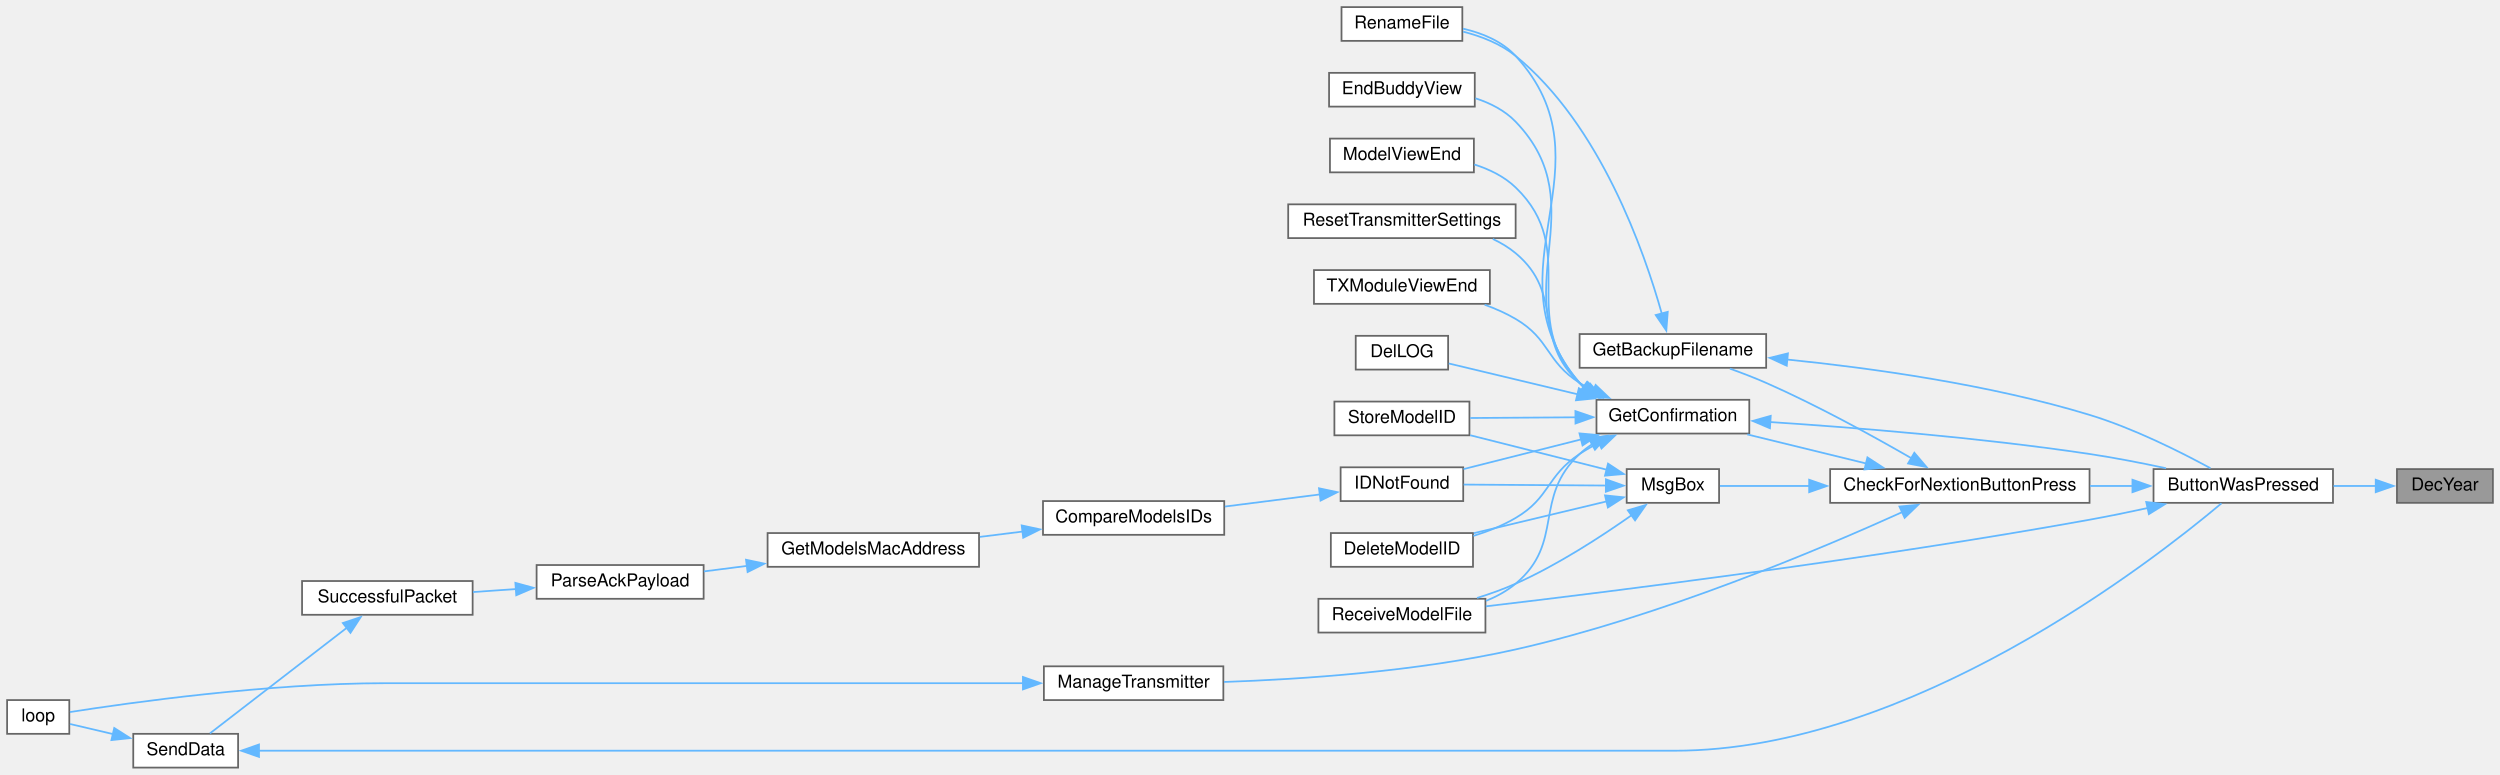
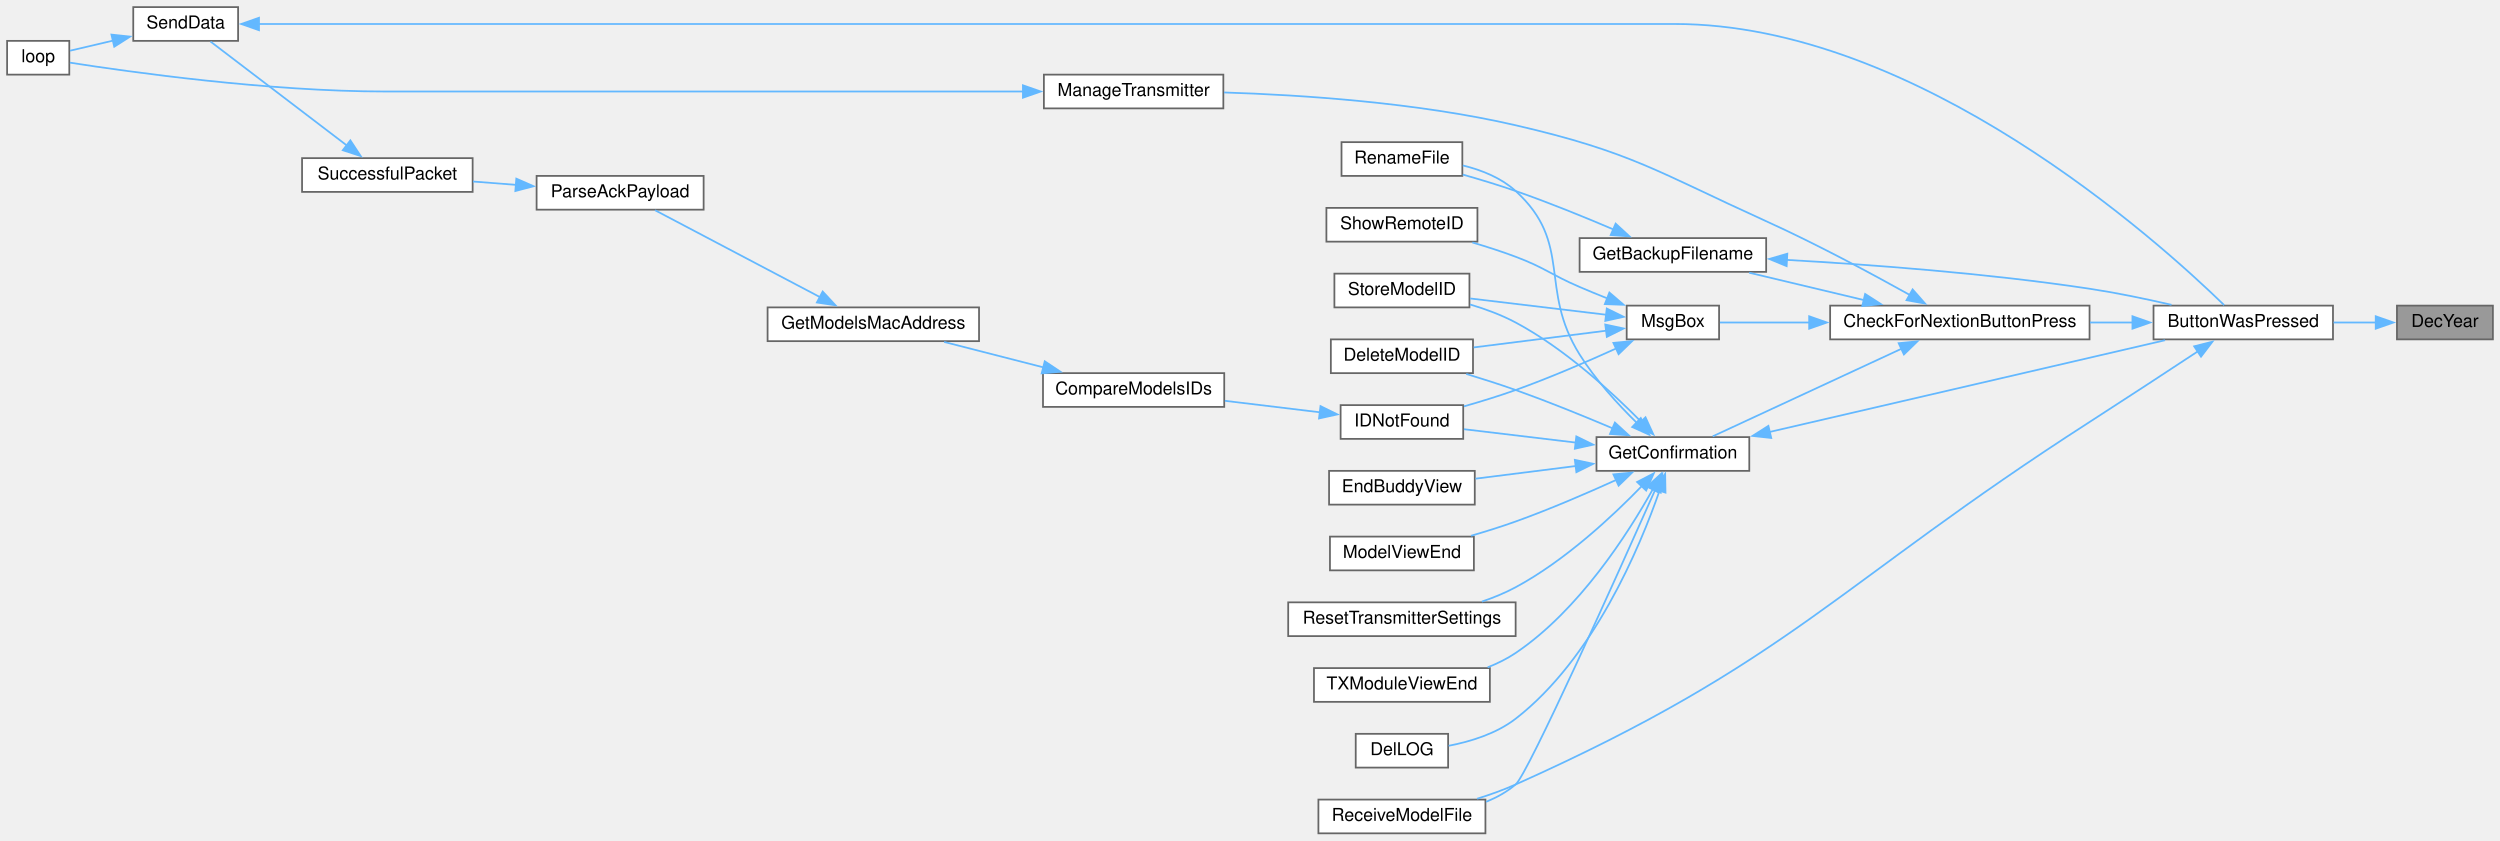
- <svg xmlns="http://www.w3.org/2000/svg" xmlns:xlink="http://www.w3.org/1999/xlink" width="1407pt" height="436pt" viewBox="0.00 0.00 1407.00 436.00">
-   <g id="graph0" class="graph" transform="scale(1 1) rotate(0) translate(4 432)">
+ <svg xmlns="http://www.w3.org/2000/svg" xmlns:xlink="http://www.w3.org/1999/xlink" width="1407pt" height="473pt" viewBox="0.00 0.00 1407.00 473.00">
+   <g id="graph0" class="graph" transform="scale(1 1) rotate(0) translate(4 469)">
    <g id="node1" class="node">
      <g id="a_node1">
        <a xlink:title=" ">
-           <polygon fill="#999999" stroke="#666666" points="1399,-168 1345,-168 1345,-149 1399,-149 1399,-168" />
-           <text text-anchor="middle" x="1372" y="-156" font-family="Helvetica,sans-Serif" font-size="10.00">DecYear</text>
+           <polygon fill="#999999" stroke="#666666" points="1399,-297 1345,-297 1345,-278 1399,-278 1399,-297" />
+           <text text-anchor="middle" x="1372" y="-285" font-family="Helvetica,sans-Serif" font-size="10.00">DecYear</text>
        </a>
      </g>
    </g>
    <g id="node2" class="node">
      <g id="a_node2">
        <a xlink:href="TransmitterCode_2src_2main_8cpp.html#a804fdbdd5eab4c596bbe8a23eecbe4d5" target="_top" xlink:title=" ">
-           <polygon fill="white" stroke="#666666" points="1309,-168 1208,-168 1208,-149 1309,-149 1309,-168" />
-           <text text-anchor="middle" x="1258.5" y="-156" font-family="Helvetica,sans-Serif" font-size="10.00">ButtonWasPressed</text>
+           <polygon fill="white" stroke="#666666" points="1309,-297 1208,-297 1208,-278 1309,-278 1309,-297" />
+           <text text-anchor="middle" x="1258.5" y="-285" font-family="Helvetica,sans-Serif" font-size="10.00">ButtonWasPressed</text>
        </a>
      </g>
    </g>
    <g id="edge1" class="edge">
-       <path fill="none" stroke="#63b8ff" d="M1333.08,-158.5C1325.45,-158.5 1317.32,-158.5 1309.34,-158.5" />
-       <polygon fill="#63b8ff" stroke="#63b8ff" points="1333.06,-162 1343.06,-158.5 1333.06,-155 1333.06,-162" />
+       <path fill="none" stroke="#63b8ff" d="M1333.08,-287.5C1325.45,-287.5 1317.32,-287.5 1309.34,-287.5" />
+       <polygon fill="#63b8ff" stroke="#63b8ff" points="1333.06,-291 1343.06,-287.5 1333.06,-284 1333.06,-291" />
    </g>
    <g id="node3" class="node">
      <g id="a_node3">
        <a xlink:href="Utilities_8h.html#afb7c85cac4aa89fd998ed81c330374d2" target="_top" xlink:title=" ">
-           <polygon fill="white" stroke="#666666" points="1172,-168 1026,-168 1026,-149 1172,-149 1172,-168" />
-           <text text-anchor="middle" x="1099" y="-156" font-family="Helvetica,sans-Serif" font-size="10.00">CheckForNextionButtonPress</text>
+           <polygon fill="white" stroke="#666666" points="1172,-297 1026,-297 1026,-278 1172,-278 1172,-297" />
+           <text text-anchor="middle" x="1099" y="-285" font-family="Helvetica,sans-Serif" font-size="10.00">CheckForNextionButtonPress</text>
        </a>
      </g>
    </g>
    <g id="edge2" class="edge">
-       <path fill="none" stroke="#63b8ff" d="M1196.32,-158.5C1188.43,-158.5 1180.29,-158.5 1172.24,-158.5" />
-       <polygon fill="#63b8ff" stroke="#63b8ff" points="1196.15,-162 1206.15,-158.5 1196.15,-155 1196.15,-162" />
+       <path fill="none" stroke="#63b8ff" d="M1196.32,-287.5C1188.43,-287.5 1180.29,-287.5 1172.24,-287.5" />
+       <polygon fill="#63b8ff" stroke="#63b8ff" points="1196.15,-291 1206.15,-287.5 1196.15,-284 1196.15,-291" />
    </g>
    <g id="node18" class="node">
      <g id="a_node18">
        <a xlink:href="TransmitterCode_2src_2main_8cpp.html#ab7c9edf843c732d7fe296564f39bc0dc" target="_top" xlink:title="RECEIVE A MODEL FILE.">
-           <polygon fill="white" stroke="#666666" points="832,-95 738,-95 738,-76 832,-76 832,-95" />
-           <text text-anchor="middle" x="785" y="-83" font-family="Helvetica,sans-Serif" font-size="10.00">ReceiveModelFile</text>
+           <polygon fill="white" stroke="#666666" points="832,-19 738,-19 738,0 832,0 832,-19" />
+           <text text-anchor="middle" x="785" y="-7" font-family="Helvetica,sans-Serif" font-size="10.00">ReceiveModelFile</text>
        </a>
      </g>
    </g>
    <g id="edge32" class="edge">
-       <path fill="none" stroke="#63b8ff" d="M1204.84,-146.11C1194.01,-143.75 1182.66,-141.43 1172,-139.5 1049.98,-117.44 904.86,-99.29 832.24,-90.76" />
-       <polygon fill="#63b8ff" stroke="#63b8ff" points="1203.89,-149.48 1214.41,-148.23 1205.4,-142.65 1203.89,-149.48" />
+       <path fill="none" stroke="#63b8ff" d="M1233.16,-271.4C1216.09,-260.15 1192.71,-244.82 1172,-231.5 1029.2,-139.65 1003.98,-96.86 849,-27.5 842.15,-24.43 834.64,-21.75 827.27,-19.46" />
+       <polygon fill="#63b8ff" stroke="#63b8ff" points="1230.88,-274.09 1241.15,-276.68 1234.73,-268.25 1230.88,-274.09" />
    </g>
    <g id="node4" class="node">
      <g id="a_node4">
        <a xlink:href="TransmitterCode_2src_2main_8cpp.html#a641d6dab68ec7b2a8a32492aac55bc1c" target="_top" xlink:title=" ">
-           <polygon fill="white" stroke="#666666" points="990,-244 885,-244 885,-225 990,-225 990,-244" />
-           <text text-anchor="middle" x="937.5" y="-232" font-family="Helvetica,sans-Serif" font-size="10.00">GetBackupFilename</text>
+           <polygon fill="white" stroke="#666666" points="990,-335 885,-335 885,-316 990,-316 990,-335" />
+           <text text-anchor="middle" x="937.5" y="-323" font-family="Helvetica,sans-Serif" font-size="10.00">GetBackupFilename</text>
        </a>
      </g>
    </g>
    <g id="edge3" class="edge">
-       <path fill="none" stroke="#63b8ff" d="M1071.87,-174.03C1050.34,-186.45 1018.79,-203.83 990,-216.5 983.5,-219.36 976.39,-222.09 969.58,-224.52" />
-       <polygon fill="#63b8ff" stroke="#63b8ff" points="1073.39,-177.2 1080.26,-169.14 1069.86,-171.15 1073.39,-177.2" />
+       <path fill="none" stroke="#63b8ff" d="M1045.07,-300.11C1024.04,-305.12 1000.2,-310.8 980.4,-315.52" />
+       <polygon fill="#63b8ff" stroke="#63b8ff" points="1045.7,-303.56 1054.62,-297.83 1044.08,-296.75 1045.7,-303.56" />
    </g>
    <g id="node6" class="node">
      <g id="a_node6">
        <a xlink:href="TransmitterCode_2src_2main_8cpp.html#a6506bf72e0dd9e9ce480156b47625bff" target="_top" xlink:title=" ">
-           <polygon fill="white" stroke="#666666" points="980.5,-207 894.5,-207 894.5,-188 980.5,-188 980.5,-207" />
-           <text text-anchor="middle" x="937.5" y="-195" font-family="Helvetica,sans-Serif" font-size="10.00">GetConfirmation</text>
+           <polygon fill="white" stroke="#666666" points="980.5,-223 894.5,-223 894.5,-204 980.5,-204 980.5,-223" />
+           <text text-anchor="middle" x="937.5" y="-211" font-family="Helvetica,sans-Serif" font-size="10.00">GetConfirmation</text>
        </a>
      </g>
    </g>
    <g id="edge6" class="edge">
-       <path fill="none" stroke="#63b8ff" d="M1046.32,-171.14C1024.63,-176.44 999.75,-182.52 979.36,-187.51" />
-       <polygon fill="#63b8ff" stroke="#63b8ff" points="1046.99,-174.58 1055.87,-168.8 1045.32,-167.78 1046.99,-174.58" />
+       <path fill="none" stroke="#63b8ff" d="M1066.05,-272.68C1034.52,-258.05 987.19,-236.09 959.92,-223.44" />
+       <polygon fill="#63b8ff" stroke="#63b8ff" points="1064.57,-275.85 1075.12,-276.88 1067.52,-269.5 1064.57,-275.85" />
    </g>
    <g id="node22" class="node">
      <g id="a_node22">
        <a xlink:href="TransmitterCode_2src_2main_8cpp.html#a558ea014e230b7caa54ce5a37ad29b22" target="_top" xlink:title=" ">
-           <polygon fill="white" stroke="#666666" points="684.5,-57 583.5,-57 583.5,-38 684.5,-38 684.5,-57" />
-           <text text-anchor="middle" x="634" y="-45" font-family="Helvetica,sans-Serif" font-size="10.00">ManageTransmitter</text>
+           <polygon fill="white" stroke="#666666" points="684.5,-427 583.5,-427 583.5,-408 684.5,-408 684.5,-427" />
+           <text text-anchor="middle" x="634" y="-415" font-family="Helvetica,sans-Serif" font-size="10.00">ManageTransmitter</text>
        </a>
      </g>
    </g>
    <g id="edge25" class="edge">
-       <path fill="none" stroke="#63b8ff" d="M1066.64,-143.82C1020.22,-122.82 929.96,-84.71 849,-66.5 793.69,-54.06 728.62,-49.69 684.87,-48.2" />
-       <polygon fill="#63b8ff" stroke="#63b8ff" points="1065.01,-146.93 1075.56,-147.9 1067.92,-140.56 1065.01,-146.93" />
+       <path fill="none" stroke="#63b8ff" d="M1070.97,-302.92C1049.39,-314.95 1018.21,-331.71 990,-344.5 928.88,-372.21 914.38,-383.39 849,-398.5 793.76,-411.27 728.68,-415.57 684.91,-416.96" />
+       <polygon fill="#63b8ff" stroke="#63b8ff" points="1072.41,-306.13 1079.42,-298.18 1068.99,-300.03 1072.41,-306.13" />
    </g>
    <g id="node23" class="node">
      <g id="a_node23">
        <a xlink:href="TransmitterCode_2src_2main_8cpp.html#a6f5b0f1e4ca75768c16c4dd93f92a8de" target="_top" xlink:title=" ">
-           <polygon fill="white" stroke="#666666" points="963.5,-168 911.5,-168 911.5,-149 963.5,-149 963.5,-168" />
-           <text text-anchor="middle" x="937.5" y="-156" font-family="Helvetica,sans-Serif" font-size="10.00">MsgBox</text>
+           <polygon fill="white" stroke="#666666" points="963.5,-297 911.5,-297 911.5,-278 963.5,-278 963.5,-297" />
+           <text text-anchor="middle" x="937.5" y="-285" font-family="Helvetica,sans-Serif" font-size="10.00">MsgBox</text>
        </a>
      </g>
    </g>
    <g id="edge27" class="edge">
-       <path fill="none" stroke="#63b8ff" d="M1014.29,-158.5C995.95,-158.5 977.88,-158.5 963.99,-158.5" />
-       <polygon fill="#63b8ff" stroke="#63b8ff" points="1014.2,-162 1024.2,-158.5 1014.2,-155 1014.2,-162" />
+       <path fill="none" stroke="#63b8ff" d="M1014.29,-287.5C995.95,-287.5 977.88,-287.5 963.99,-287.5" />
+       <polygon fill="#63b8ff" stroke="#63b8ff" points="1014.2,-291 1024.2,-287.5 1014.2,-284 1014.2,-291" />
    </g>
    <g id="edge4" class="edge">
-       <path fill="none" stroke="#63b8ff" d="M1001.83,-229.65C1049.42,-224.83 1115.81,-215.59 1172,-198.5 1196.62,-191.01 1223.2,-177.66 1240.07,-168.46" />
-       <polygon fill="#63b8ff" stroke="#63b8ff" points="1001.58,-226.15 991.96,-230.6 1002.25,-233.12 1001.58,-226.15" />
+       <path fill="none" stroke="#63b8ff" d="M1001.47,-322.73C1048.62,-320.08 1114.6,-315.17 1172,-306.5 1187.19,-304.21 1203.7,-300.76 1218.13,-297.44" />
+       <polygon fill="#63b8ff" stroke="#63b8ff" points="1001.52,-319.22 991.72,-323.25 1001.9,-326.21 1001.52,-319.22" />
    </g>
    <g id="node5" class="node">
      <g id="a_node5">
        <a xlink:href="TransmitterCode_2src_2main_8cpp.html#a9d94366336f1e5fd43edb9c24bec5821" target="_top" xlink:title=" ">
-           <polygon fill="white" stroke="#666666" points="819,-428 751,-428 751,-409 819,-409 819,-428" />
-           <text text-anchor="middle" x="785" y="-416" font-family="Helvetica,sans-Serif" font-size="10.00">RenameFile</text>
+           <polygon fill="white" stroke="#666666" points="819,-389 751,-389 751,-370 819,-370 819,-389" />
+           <text text-anchor="middle" x="785" y="-377" font-family="Helvetica,sans-Serif" font-size="10.00">RenameFile</text>
        </a>
      </g>
    </g>
    <g id="edge5" class="edge">
-       <path fill="none" stroke="#63b8ff" d="M931.3,-255.33C921.41,-290.58 896.51,-361.92 849,-400.5 840.61,-407.31 829.77,-411.55 819.46,-414.18" />
-       <polygon fill="#63b8ff" stroke="#63b8ff" points="934.61,-256.5 933.8,-245.94 927.84,-254.7 934.61,-256.5" />
+       <path fill="none" stroke="#63b8ff" d="M904.32,-339.75C887.93,-346.75 867.58,-355.04 849,-361.5 839.44,-364.82 828.91,-368.01 819.24,-370.75" />
+       <polygon fill="#63b8ff" stroke="#63b8ff" points="905.28,-343.15 913.08,-335.97 902.51,-336.72 905.28,-343.15" />
    </g>
    <g id="edge7" class="edge">
-       <path fill="none" stroke="#63b8ff" d="M992.1,-194.48C1039.57,-191.38 1110.64,-185.69 1172,-176.5 1186.1,-174.39 1201.38,-171.4 1215.06,-168.47" />
-       <polygon fill="#63b8ff" stroke="#63b8ff" points="992.13,-190.97 982.37,-195.1 992.57,-197.96 992.13,-190.97" />
+       <path fill="none" stroke="#63b8ff" d="M992.04,-225.92C1054.59,-240.43 1156.84,-264.15 1214.48,-277.52" />
+       <polygon fill="#63b8ff" stroke="#63b8ff" points="992.85,-222.51 982.31,-223.66 991.26,-229.33 992.85,-222.51" />
    </g>
    <g id="edge21" class="edge">
-       <path fill="none" stroke="#63b8ff" d="M887.18,-214.17C886.42,-214.92 885.69,-215.69 885,-216.5 830.98,-279.95 905.36,-339.13 849,-400.5 841.38,-408.79 830.24,-413.37 819.43,-415.85" />
-       <polygon fill="#63b8ff" stroke="#63b8ff" points="889.17,-217.05 895.16,-208.31 885.03,-211.41 889.17,-217.05" />
+       <path fill="none" stroke="#63b8ff" d="M917.11,-231.1C906.54,-241.47 893.86,-255.32 885,-269.5 861.74,-306.74 881.48,-331.96 849,-361.5 840.84,-368.92 829.82,-373.31 819.27,-375.89" />
+       <polygon fill="#63b8ff" stroke="#63b8ff" points="919.42,-233.73 924.26,-224.31 914.59,-228.66 919.42,-233.73" />
    </g>
    <g id="node7" class="node">
      <g id="a_node7">
        <a xlink:href="TransmitterCode_2src_2main_8cpp.html#ac45477c637c975e13189e2988c8813b3" target="_top" xlink:title=" ">
-           <polygon fill="white" stroke="#666666" points="825,-132 745,-132 745,-113 825,-113 825,-132" />
-           <text text-anchor="middle" x="785" y="-120" font-family="Helvetica,sans-Serif" font-size="10.00">DeleteModelID</text>
+           <polygon fill="white" stroke="#666666" points="825,-278 745,-278 745,-259 825,-259 825,-278" />
+           <text text-anchor="middle" x="785" y="-266" font-family="Helvetica,sans-Serif" font-size="10.00">DeleteModelID</text>
        </a>
      </g>
    </g>
    <g id="edge8" class="edge">
-       <path fill="none" stroke="#63b8ff" d="M896.06,-182.85C892.21,-180.92 888.46,-178.8 885,-176.5 866.15,-163.98 868.5,-151.97 849,-140.5 841.75,-136.23 833.42,-132.93 825.25,-130.38" />
-       <polygon fill="#63b8ff" stroke="#63b8ff" points="894.41,-185.95 904.96,-186.91 897.32,-179.58 894.41,-185.95" />
+       <path fill="none" stroke="#63b8ff" d="M903.95,-227.78C887.6,-234.72 867.41,-242.95 849,-249.5 840.07,-252.68 830.3,-255.79 821.19,-258.55" />
+       <polygon fill="#63b8ff" stroke="#63b8ff" points="904.87,-231.19 912.68,-224.03 902.11,-224.76 904.87,-231.19" />
    </g>
    <g id="node8" class="node">
      <g id="a_node8">
        <a xlink:href="TransmitterCode_2src_2main_8cpp.html#a53d438145d004c3b053f245f494f4284" target="_top" xlink:title=" ">
-           <polygon fill="white" stroke="#666666" points="811,-243 759,-243 759,-224 811,-224 811,-243" />
-           <text text-anchor="middle" x="785" y="-231" font-family="Helvetica,sans-Serif" font-size="10.00">DelLOG</text>
+           <polygon fill="white" stroke="#666666" points="811,-56 759,-56 759,-37 811,-37 811,-56" />
+           <text text-anchor="middle" x="785" y="-44" font-family="Helvetica,sans-Serif" font-size="10.00">DelLOG</text>
        </a>
      </g>
    </g>
    <g id="edge9" class="edge">
-       <path fill="none" stroke="#63b8ff" d="M883.96,-210.07C859.35,-215.96 831.15,-222.7 811.35,-227.44" />
-       <polygon fill="#63b8ff" stroke="#63b8ff" points="884.59,-213.52 893.5,-207.78 882.96,-206.71 884.59,-213.52" />
+       <path fill="none" stroke="#63b8ff" d="M930.06,-193.02C918.87,-160.78 892.74,-98.38 849,-64.5 838.21,-56.14 823.69,-51.66 811.31,-49.27" />
+       <polygon fill="#63b8ff" stroke="#63b8ff" points="926.68,-193.95 933.15,-202.34 933.33,-191.75 926.68,-193.95" />
    </g>
    <g id="node9" class="node">
      <g id="a_node9">
        <a xlink:href="TransmitterCode_2src_2main_8cpp.html#a16c65917a148c7f6c17babf11e977b69" target="_top" xlink:title=" ">
-           <polygon fill="white" stroke="#666666" points="826,-391 744,-391 744,-372 826,-372 826,-391" />
-           <text text-anchor="middle" x="785" y="-379" font-family="Helvetica,sans-Serif" font-size="10.00">EndBuddyView</text>
+           <polygon fill="white" stroke="#666666" points="826,-204 744,-204 744,-185 826,-185 826,-204" />
+           <text text-anchor="middle" x="785" y="-192" font-family="Helvetica,sans-Serif" font-size="10.00">EndBuddyView</text>
        </a>
      </g>
    </g>
    <g id="edge10" class="edge">
-       <path fill="none" stroke="#63b8ff" d="M887.62,-213.86C886.7,-214.7 885.83,-215.58 885,-216.5 840.21,-266.68 895.65,-315.04 849,-363.5 842.93,-369.81 834.81,-373.95 826.42,-376.66" />
-       <polygon fill="#63b8ff" stroke="#63b8ff" points="889.38,-216.9 895.56,-208.29 885.36,-211.17 889.38,-216.9" />
+       <path fill="none" stroke="#63b8ff" d="M882.9,-206.73C864.31,-204.39 843.8,-201.8 826.45,-199.61" />
+       <polygon fill="#63b8ff" stroke="#63b8ff" points="882.32,-210.19 892.68,-207.97 883.19,-203.24 882.32,-210.19" />
    </g>
    <g id="node10" class="node">
      <g id="a_node10">
        <a xlink:href="ModelMatch_8h.html#afdd42b1130d38073be1c2025af855879" target="_top" xlink:title=" ">
-           <polygon fill="white" stroke="#666666" points="819.5,-169 750.5,-169 750.5,-150 819.5,-150 819.5,-169" />
-           <text text-anchor="middle" x="785" y="-157" font-family="Helvetica,sans-Serif" font-size="10.00">IDNotFound</text>
+           <polygon fill="white" stroke="#666666" points="819.5,-241 750.5,-241 750.5,-222 819.5,-222 819.5,-241" />
+           <text text-anchor="middle" x="785" y="-229" font-family="Helvetica,sans-Serif" font-size="10.00">IDNotFound</text>
        </a>
      </g>
    </g>
    <g id="edge11" class="edge">
-       <path fill="none" stroke="#63b8ff" d="M885.88,-184.72C864.07,-179.21 839.16,-172.92 819.67,-168" />
-       <polygon fill="#63b8ff" stroke="#63b8ff" points="884.94,-188.09 895.49,-187.15 886.65,-181.3 884.94,-188.09" />
+       <path fill="none" stroke="#63b8ff" d="M882.83,-219.92C861.87,-222.43 838.47,-225.22 819.92,-227.44" />
+       <polygon fill="#63b8ff" stroke="#63b8ff" points="883.16,-223.4 892.67,-218.74 882.33,-216.45 883.16,-223.4" />
    </g>
    <g id="node17" class="node">
      <g id="a_node17">
        <a xlink:href="TransmitterCode_2src_2main_8cpp.html#ae9f91b9da28f2e1e2fb126961f03c31c" target="_top" xlink:title=" ">
-           <polygon fill="white" stroke="#666666" points="825.5,-354 744.5,-354 744.5,-335 825.5,-335 825.5,-354" />
-           <text text-anchor="middle" x="785" y="-342" font-family="Helvetica,sans-Serif" font-size="10.00">ModelViewEnd</text>
+           <polygon fill="white" stroke="#666666" points="825.5,-167 744.5,-167 744.5,-148 825.5,-148 825.5,-167" />
+           <text text-anchor="middle" x="785" y="-155" font-family="Helvetica,sans-Serif" font-size="10.00">ModelViewEnd</text>
        </a>
      </g>
    </g>
    <g id="edge19" class="edge">
-       <path fill="none" stroke="#63b8ff" d="M888.19,-213.54C887.07,-214.47 886,-215.46 885,-216.5 849.31,-253.54 886.06,-290.82 849,-326.5 842.61,-332.65 834.26,-336.73 825.75,-339.42" />
-       <polygon fill="#63b8ff" stroke="#63b8ff" points="889.86,-216.63 896.31,-208.23 886.03,-210.77 889.86,-216.63" />
+       <path fill="none" stroke="#63b8ff" d="M905.74,-198.96C889.14,-191.42 868.18,-182.37 849,-175.5 840.97,-172.62 832.24,-169.89 823.9,-167.46" />
+       <polygon fill="#63b8ff" stroke="#63b8ff" points="904.02,-202.02 914.57,-203.03 906.95,-195.67 904.02,-202.02" />
    </g>
    <g id="edge20" class="edge">
-       <path fill="none" stroke="#63b8ff" d="M891.96,-181.94C889.48,-180.3 887.13,-178.49 885,-176.5 858.53,-151.84 876.77,-126.68 849,-103.5 844.11,-99.42 838.34,-96.26 832.32,-93.82" />
-       <polygon fill="#63b8ff" stroke="#63b8ff" points="890.25,-185 900.69,-186.79 893.64,-178.88 890.25,-185" />
+       <path fill="none" stroke="#63b8ff" d="M927.49,-193.19C906.55,-146.16 855.88,-33.35 849,-27.5 844.15,-23.37 838.4,-20.19 832.39,-17.74" />
+       <polygon fill="#63b8ff" stroke="#63b8ff" points="924.25,-194.52 931.51,-202.24 930.65,-191.68 924.25,-194.52" />
    </g>
    <g id="node19" class="node">
      <g id="a_node19">
        <a xlink:href="TransmitterCode_2src_2main_8cpp.html#a5c7f22bae35d5d6df9d54fe79dbb8401" target="_top" xlink:title=" ">
-           <polygon fill="white" stroke="#666666" points="849,-317 721,-317 721,-298 849,-298 849,-317" />
-           <text text-anchor="middle" x="785" y="-305" font-family="Helvetica,sans-Serif" font-size="10.00">ResetTransmitterSettings</text>
+           <polygon fill="white" stroke="#666666" points="849,-130 721,-130 721,-111 849,-111 849,-130" />
+           <text text-anchor="middle" x="785" y="-118" font-family="Helvetica,sans-Serif" font-size="10.00">ResetTransmitterSettings</text>
        </a>
      </g>
    </g>
    <g id="edge22" class="edge">
-       <path fill="none" stroke="#63b8ff" d="M889.49,-212.93C887.92,-214.04 886.41,-215.23 885,-216.5 858.12,-240.71 876.77,-266.32 849,-289.5 845.16,-292.71 840.77,-295.34 836.15,-297.51" />
-       <polygon fill="#63b8ff" stroke="#63b8ff" points="890.88,-216.17 897.79,-208.14 887.38,-210.1 890.88,-216.17" />
+       <path fill="none" stroke="#63b8ff" d="M920.21,-195.65C903.78,-178.66 876.91,-153.51 849,-138.5 843.09,-135.32 836.56,-132.65 830,-130.42" />
+       <polygon fill="#63b8ff" stroke="#63b8ff" points="917.36,-197.73 926.76,-202.6 922.45,-192.92 917.36,-197.73" />
    </g>
    <g id="node20" class="node">
      <g id="a_node20">
        <a xlink:href="TransmitterCode_2src_2main_8cpp.html#a3838aa0b33bb22d3b9934da05d2716d8" target="_top" xlink:title=" ">
-           <polygon fill="white" stroke="#666666" points="823,-206 747,-206 747,-187 823,-187 823,-206" />
-           <text text-anchor="middle" x="785" y="-194" font-family="Helvetica,sans-Serif" font-size="10.00">StoreModelID</text>
+           <polygon fill="white" stroke="#666666" points="823,-315 747,-315 747,-296 823,-296 823,-315" />
+           <text text-anchor="middle" x="785" y="-303" font-family="Helvetica,sans-Serif" font-size="10.00">StoreModelID</text>
        </a>
      </g>
    </g>
    <g id="edge23" class="edge">
-       <path fill="none" stroke="#63b8ff" d="M882.88,-197.14C863.2,-197.01 841.35,-196.87 823.4,-196.75" />
-       <polygon fill="#63b8ff" stroke="#63b8ff" points="882.64,-200.64 892.66,-197.21 882.69,-193.64 882.64,-200.64" />
+       <path fill="none" stroke="#63b8ff" d="M919.9,-231.37C903.41,-248.13 876.65,-272.75 849,-287.5 841.07,-291.73 832.04,-295.06 823.33,-297.65" />
+       <polygon fill="#63b8ff" stroke="#63b8ff" points="922.08,-234.15 926.49,-224.51 917.03,-229.3 922.08,-234.15" />
    </g>
    <g id="node21" class="node">
      <g id="a_node21">
        <a xlink:href="TransmitterCode_2src_2main_8cpp.html#a3c55ef7c23759a89a86f6519569c4f7a" target="_top" xlink:title=" ">
-           <polygon fill="white" stroke="#666666" points="834.5,-280 735.5,-280 735.5,-261 834.5,-261 834.5,-280" />
-           <text text-anchor="middle" x="785" y="-268" font-family="Helvetica,sans-Serif" font-size="10.00">TXModuleViewEnd</text>
+           <polygon fill="white" stroke="#666666" points="834.5,-93 735.5,-93 735.5,-74 834.5,-74 834.5,-93" />
+           <text text-anchor="middle" x="785" y="-81" font-family="Helvetica,sans-Serif" font-size="10.00">TXModuleViewEnd</text>
        </a>
      </g>
    </g>
    <g id="edge24" class="edge">
-       <path fill="none" stroke="#63b8ff" d="M892.64,-212.15C889.99,-213.5 887.42,-214.95 885,-216.5 865.94,-228.7 868.5,-241.03 849,-252.5 843.61,-255.67 837.62,-258.31 831.55,-260.5" />
-       <polygon fill="#63b8ff" stroke="#63b8ff" points="894.02,-215.36 901.69,-208.05 891.14,-208.98 894.02,-215.36" />
+       <path fill="none" stroke="#63b8ff" d="M926.33,-193.87C912.3,-168.72 884.65,-125.52 849,-101.5 844.19,-98.26 838.79,-95.59 833.24,-93.41" />
+       <polygon fill="#63b8ff" stroke="#63b8ff" points="923.1,-195.25 930.93,-202.39 929.26,-191.93 923.1,-195.25" />
    </g>
    <g id="node11" class="node">
      <g id="a_node11">
        <a xlink:href="ModelMatch_8h.html#af8fe429ceb65bf9d257a2a0f1c63eccb" target="_top" xlink:title=" ">
-           <polygon fill="white" stroke="#666666" points="685,-150 583,-150 583,-131 685,-131 685,-150" />
-           <text text-anchor="middle" x="634" y="-138" font-family="Helvetica,sans-Serif" font-size="10.00">CompareModelsIDs</text>
+           <polygon fill="white" stroke="#666666" points="685,-259 583,-259 583,-240 685,-240 685,-259" />
+           <text text-anchor="middle" x="634" y="-247" font-family="Helvetica,sans-Serif" font-size="10.00">CompareModelsIDs</text>
        </a>
      </g>
    </g>
    <g id="edge12" class="edge">
-       <path fill="none" stroke="#63b8ff" d="M738.93,-153.75C722.03,-151.6 702.72,-149.14 685.37,-146.92" />
-       <polygon fill="#63b8ff" stroke="#63b8ff" points="738.33,-157.2 748.69,-155 739.21,-150.26 738.33,-157.2" />
+       <path fill="none" stroke="#63b8ff" d="M738.93,-236.95C722.03,-238.99 702.72,-241.32 685.37,-243.42" />
+       <polygon fill="#63b8ff" stroke="#63b8ff" points="739.18,-240.44 748.69,-235.77 738.34,-233.49 739.18,-240.44" />
    </g>
    <g id="node12" class="node">
      <g id="a_node12">
        <a xlink:href="ModelMatch_8h.html#a494cb4acb30856d1f53f08df1b80c41b" target="_top" xlink:title=" ">
-           <polygon fill="white" stroke="#666666" points="547,-132 428,-132 428,-113 547,-113 547,-132" />
-           <text text-anchor="middle" x="487.5" y="-120" font-family="Helvetica,sans-Serif" font-size="10.00">GetModelsMacAddress</text>
+           <polygon fill="white" stroke="#666666" points="547,-296 428,-296 428,-277 547,-277 547,-296" />
+           <text text-anchor="middle" x="487.5" y="-284" font-family="Helvetica,sans-Serif" font-size="10.00">GetModelsMacAddress</text>
        </a>
      </g>
    </g>
    <g id="edge13" class="edge">
-       <path fill="none" stroke="#63b8ff" d="M571.69,-132.86C563.67,-131.86 555.47,-130.84 547.49,-129.85" />
-       <polygon fill="#63b8ff" stroke="#63b8ff" points="571.01,-136.3 581.36,-134.07 571.87,-129.36 571.01,-136.3" />
+       <path fill="none" stroke="#63b8ff" d="M583.21,-262.25C564.93,-266.93 544.51,-272.16 527.33,-276.56" />
+       <polygon fill="#63b8ff" stroke="#63b8ff" points="583.99,-265.66 592.81,-259.79 582.25,-258.88 583.99,-265.66" />
    </g>
    <g id="node13" class="node">
      <g id="a_node13">
        <a xlink:href="TransmitterCode_2src_2main_8cpp.html#a694f4f5a0147f4dc29b0bc1a8951547d" target="_top" xlink:title=" ">
-           <polygon fill="white" stroke="#666666" points="392,-114 298,-114 298,-95 392,-95 392,-114" />
-           <text text-anchor="middle" x="345" y="-102" font-family="Helvetica,sans-Serif" font-size="10.00">ParseAckPayload</text>
+           <polygon fill="white" stroke="#666666" points="392,-370 298,-370 298,-351 392,-351 392,-370" />
+           <text text-anchor="middle" x="345" y="-358" font-family="Helvetica,sans-Serif" font-size="10.00">ParseAckPayload</text>
        </a>
      </g>
    </g>
    <g id="edge14" class="edge">
-       <path fill="none" stroke="#63b8ff" d="M416.5,-113.53C408.23,-112.47 399.96,-111.41 392.14,-110.41" />
-       <polygon fill="#63b8ff" stroke="#63b8ff" points="415.86,-116.98 426.23,-114.78 416.75,-110.04 415.86,-116.98" />
+       <path fill="none" stroke="#63b8ff" d="M457.6,-301.72C429.74,-316.39 388.41,-338.16 364.65,-350.68" />
+       <polygon fill="#63b8ff" stroke="#63b8ff" points="459,-304.94 466.21,-297.19 455.73,-298.75 459,-304.94" />
    </g>
    <g id="node14" class="node">
      <g id="a_node14">
        <a xlink:href="transceiver_8h.html#a1c11bb6771548de7d96723045b922620" target="_top" xlink:title=" ">
-           <polygon fill="white" stroke="#666666" points="262,-105 166,-105 166,-86 262,-86 262,-105" />
-           <text text-anchor="middle" x="214" y="-93" font-family="Helvetica,sans-Serif" font-size="10.00">SuccessfulPacket</text>
+           <polygon fill="white" stroke="#666666" points="262,-380 166,-380 166,-361 262,-361 262,-380" />
+           <text text-anchor="middle" x="214" y="-368" font-family="Helvetica,sans-Serif" font-size="10.00">SuccessfulPacket</text>
        </a>
      </g>
    </g>
    <g id="edge15" class="edge">
-       <path fill="none" stroke="#63b8ff" d="M286.47,-100.49C278.35,-99.92 270.08,-99.34 262.19,-98.79" />
-       <polygon fill="#63b8ff" stroke="#63b8ff" points="286.06,-103.97 296.28,-101.17 286.55,-96.98 286.06,-103.97" />
+       <path fill="none" stroke="#63b8ff" d="M286.47,-364.96C278.35,-365.59 270.08,-366.23 262.19,-366.84" />
+       <polygon fill="#63b8ff" stroke="#63b8ff" points="286.58,-368.46 296.28,-364.2 286.04,-361.48 286.58,-368.46" />
    </g>
    <g id="node15" class="node">
      <g id="a_node15">
        <a xlink:href="transceiver_8h.html#a049bfb836e7aa4a3a48a1a4bd225fafc" target="_top" xlink:title=" ">
-           <polygon fill="white" stroke="#666666" points="130,-19 71,-19 71,0 130,0 130,-19" />
-           <text text-anchor="middle" x="100.5" y="-7" font-family="Helvetica,sans-Serif" font-size="10.00">SendData</text>
+           <polygon fill="white" stroke="#666666" points="130,-465 71,-465 71,-446 130,-446 130,-465" />
+           <text text-anchor="middle" x="100.5" y="-453" font-family="Helvetica,sans-Serif" font-size="10.00">SendData</text>
        </a>
      </g>
    </g>
    <g id="edge16" class="edge">
-       <path fill="none" stroke="#63b8ff" d="M191.21,-78.7C168.25,-60.99 132.87,-33.7 114.14,-19.25" />
-       <polygon fill="#63b8ff" stroke="#63b8ff" points="188.96,-81.37 199.01,-84.71 193.23,-75.83 188.96,-81.37" />
+       <path fill="none" stroke="#63b8ff" d="M191.27,-387.07C168.45,-404.46 133.32,-431.24 114.48,-445.6" />
+       <polygon fill="#63b8ff" stroke="#63b8ff" points="193.18,-390.01 199.01,-381.17 188.93,-384.45 193.18,-390.01" />
    </g>
    <g id="edge17" class="edge">
-       <path fill="none" stroke="#63b8ff" d="M141.69,-9.5C189.8,-9.5 272.78,-9.5 344,-9.5 938.5,-9.5 938.5,-9.5 938.5,-9.5 1070.53,-9.5 1206.86,-115.58 1246.24,-148.72" />
-       <polygon fill="#63b8ff" stroke="#63b8ff" points="141.76,-6 131.76,-9.5 141.76,-13 141.76,-6" />
+       <path fill="none" stroke="#63b8ff" d="M141.69,-455.5C189.8,-455.5 272.78,-455.5 344,-455.5 938.5,-455.5 938.5,-455.5 938.5,-455.5 1075.27,-455.5 1210.96,-333.11 1247.77,-297.26" />
+       <polygon fill="#63b8ff" stroke="#63b8ff" points="141.76,-452 131.76,-455.5 141.76,-459 141.76,-452" />
    </g>
    <g id="node16" class="node">
      <g id="a_node16">
        <a xlink:href="TransmitterCode_2src_2main_8cpp.html#ad3cb30894c94eb016e98bdcaa899ac86" target="_top" xlink:title=" ">
-           <polygon fill="white" stroke="#666666" points="35,-38 0,-38 0,-19 35,-19 35,-38" />
-           <text text-anchor="middle" x="17.5" y="-26" font-family="Helvetica,sans-Serif" font-size="10.00">loop</text>
+           <polygon fill="white" stroke="#666666" points="35,-446 0,-446 0,-427 35,-427 35,-446" />
+           <text text-anchor="middle" x="17.5" y="-434" font-family="Helvetica,sans-Serif" font-size="10.00">loop</text>
        </a>
      </g>
    </g>
    <g id="edge18" class="edge">
-       <path fill="none" stroke="#63b8ff" d="M59.63,-18.85C51.08,-20.86 42.5,-22.87 35.4,-24.54" />
-       <polygon fill="#63b8ff" stroke="#63b8ff" points="60.3,-22.29 69.24,-16.6 58.71,-15.47 60.3,-22.29" />
+       <path fill="none" stroke="#63b8ff" d="M59.63,-446.15C51.08,-444.14 42.5,-442.13 35.4,-440.46" />
+       <polygon fill="#63b8ff" stroke="#63b8ff" points="58.71,-449.53 69.24,-448.4 60.3,-442.71 58.71,-449.53" />
    </g>
    <g id="edge26" class="edge">
-       <path fill="none" stroke="#63b8ff" d="M572.04,-47.5C513.95,-47.5 424.01,-47.5 346,-47.5 346,-47.5 346,-47.5 213,-47.5 147.01,-47.5 69.02,-36.53 35.36,-31.26" />
-       <polygon fill="#63b8ff" stroke="#63b8ff" points="571.71,-51 581.71,-47.5 571.71,-44 571.71,-51" />
+       <path fill="none" stroke="#63b8ff" d="M572.04,-417.5C513.95,-417.5 424.01,-417.5 346,-417.5 346,-417.5 346,-417.5 213,-417.5 147.01,-417.5 69.02,-428.47 35.36,-433.74" />
+       <polygon fill="#63b8ff" stroke="#63b8ff" points="571.71,-421 581.71,-417.5 571.71,-414 571.71,-421" />
    </g>
    <g id="edge28" class="edge">
-       <path fill="none" stroke="#63b8ff" d="M900.16,-149.81C877.58,-144.41 848.57,-137.47 825.44,-131.93" />
-       <polygon fill="#63b8ff" stroke="#63b8ff" points="899.3,-153.2 909.84,-152.12 900.93,-146.39 899.3,-153.2" />
+       <path fill="none" stroke="#63b8ff" d="M900.16,-282.91C877.58,-280.06 848.57,-276.4 825.44,-273.48" />
+       <polygon fill="#63b8ff" stroke="#63b8ff" points="899.45,-286.35 909.81,-284.13 900.33,-279.41 899.45,-286.35" />
    </g>
    <g id="edge29" class="edge">
-       <path fill="none" stroke="#63b8ff" d="M899.98,-158.74C875.54,-158.91 843.6,-159.12 819.75,-159.28" />
-       <polygon fill="#63b8ff" stroke="#63b8ff" points="899.82,-162.24 909.8,-158.68 899.77,-155.24 899.82,-162.24" />
+       <path fill="none" stroke="#63b8ff" d="M905.74,-272.96C889.14,-265.42 868.18,-256.37 849,-249.5 839.68,-246.16 829.42,-243.01 819.94,-240.31" />
+       <polygon fill="#63b8ff" stroke="#63b8ff" points="904.02,-276.02 914.57,-277.03 906.95,-269.67 904.02,-276.02" />
+     </g>
+     <g id="edge31" class="edge">
+       <path fill="none" stroke="#63b8ff" d="M900.18,-291.84C876.94,-294.62 846.87,-298.22 823.42,-301.02" />
+       <polygon fill="#63b8ff" stroke="#63b8ff" points="900.29,-295.36 909.81,-290.69 899.46,-288.4 900.29,-295.36" />
+     </g>
+     <g id="node24" class="node">
+       <g id="a_node24">
+         <a xlink:href="TransmitterCode_2src_2main_8cpp.html#ac36bdea2efcd030a336293af16f5dc09" target="_top" xlink:title=" ">
+           <polygon fill="white" stroke="#666666" points="827.5,-352 742.5,-352 742.5,-333 827.5,-333 827.5,-352" />
+           <text text-anchor="middle" x="785" y="-340" font-family="Helvetica,sans-Serif" font-size="10.00">ShowRemoteID</text>
+         </a>
+       </g>
    </g>
    <g id="edge30" class="edge">
-       <path fill="none" stroke="#63b8ff" d="M914.38,-142.12C897.26,-130.07 872.56,-114.01 849,-103.5 842.14,-100.44 834.64,-97.76 827.27,-95.47" />
-       <polygon fill="#63b8ff" stroke="#63b8ff" points="912.13,-144.81 922.29,-147.8 916.21,-139.13 912.13,-144.81" />
-     </g>
-     <g id="edge31" class="edge">
-       <path fill="none" stroke="#63b8ff" d="M900.18,-167.67C876.94,-173.54 846.87,-181.13 823.42,-187.05" />
-       <polygon fill="#63b8ff" stroke="#63b8ff" points="901,-171.07 909.84,-165.23 899.29,-164.29 901,-171.07" />
+       <path fill="none" stroke="#63b8ff" d="M900.63,-301.05C895.36,-303.15 890.02,-305.34 885,-307.5 868.74,-314.48 865.56,-318.27 849,-324.5 841.23,-327.42 832.77,-330.14 824.64,-332.54" />
+       <polygon fill="#63b8ff" stroke="#63b8ff" points="901.76,-304.37 909.8,-297.46 899.21,-297.85 901.76,-304.37" />
    </g>
  </g>
</svg>
